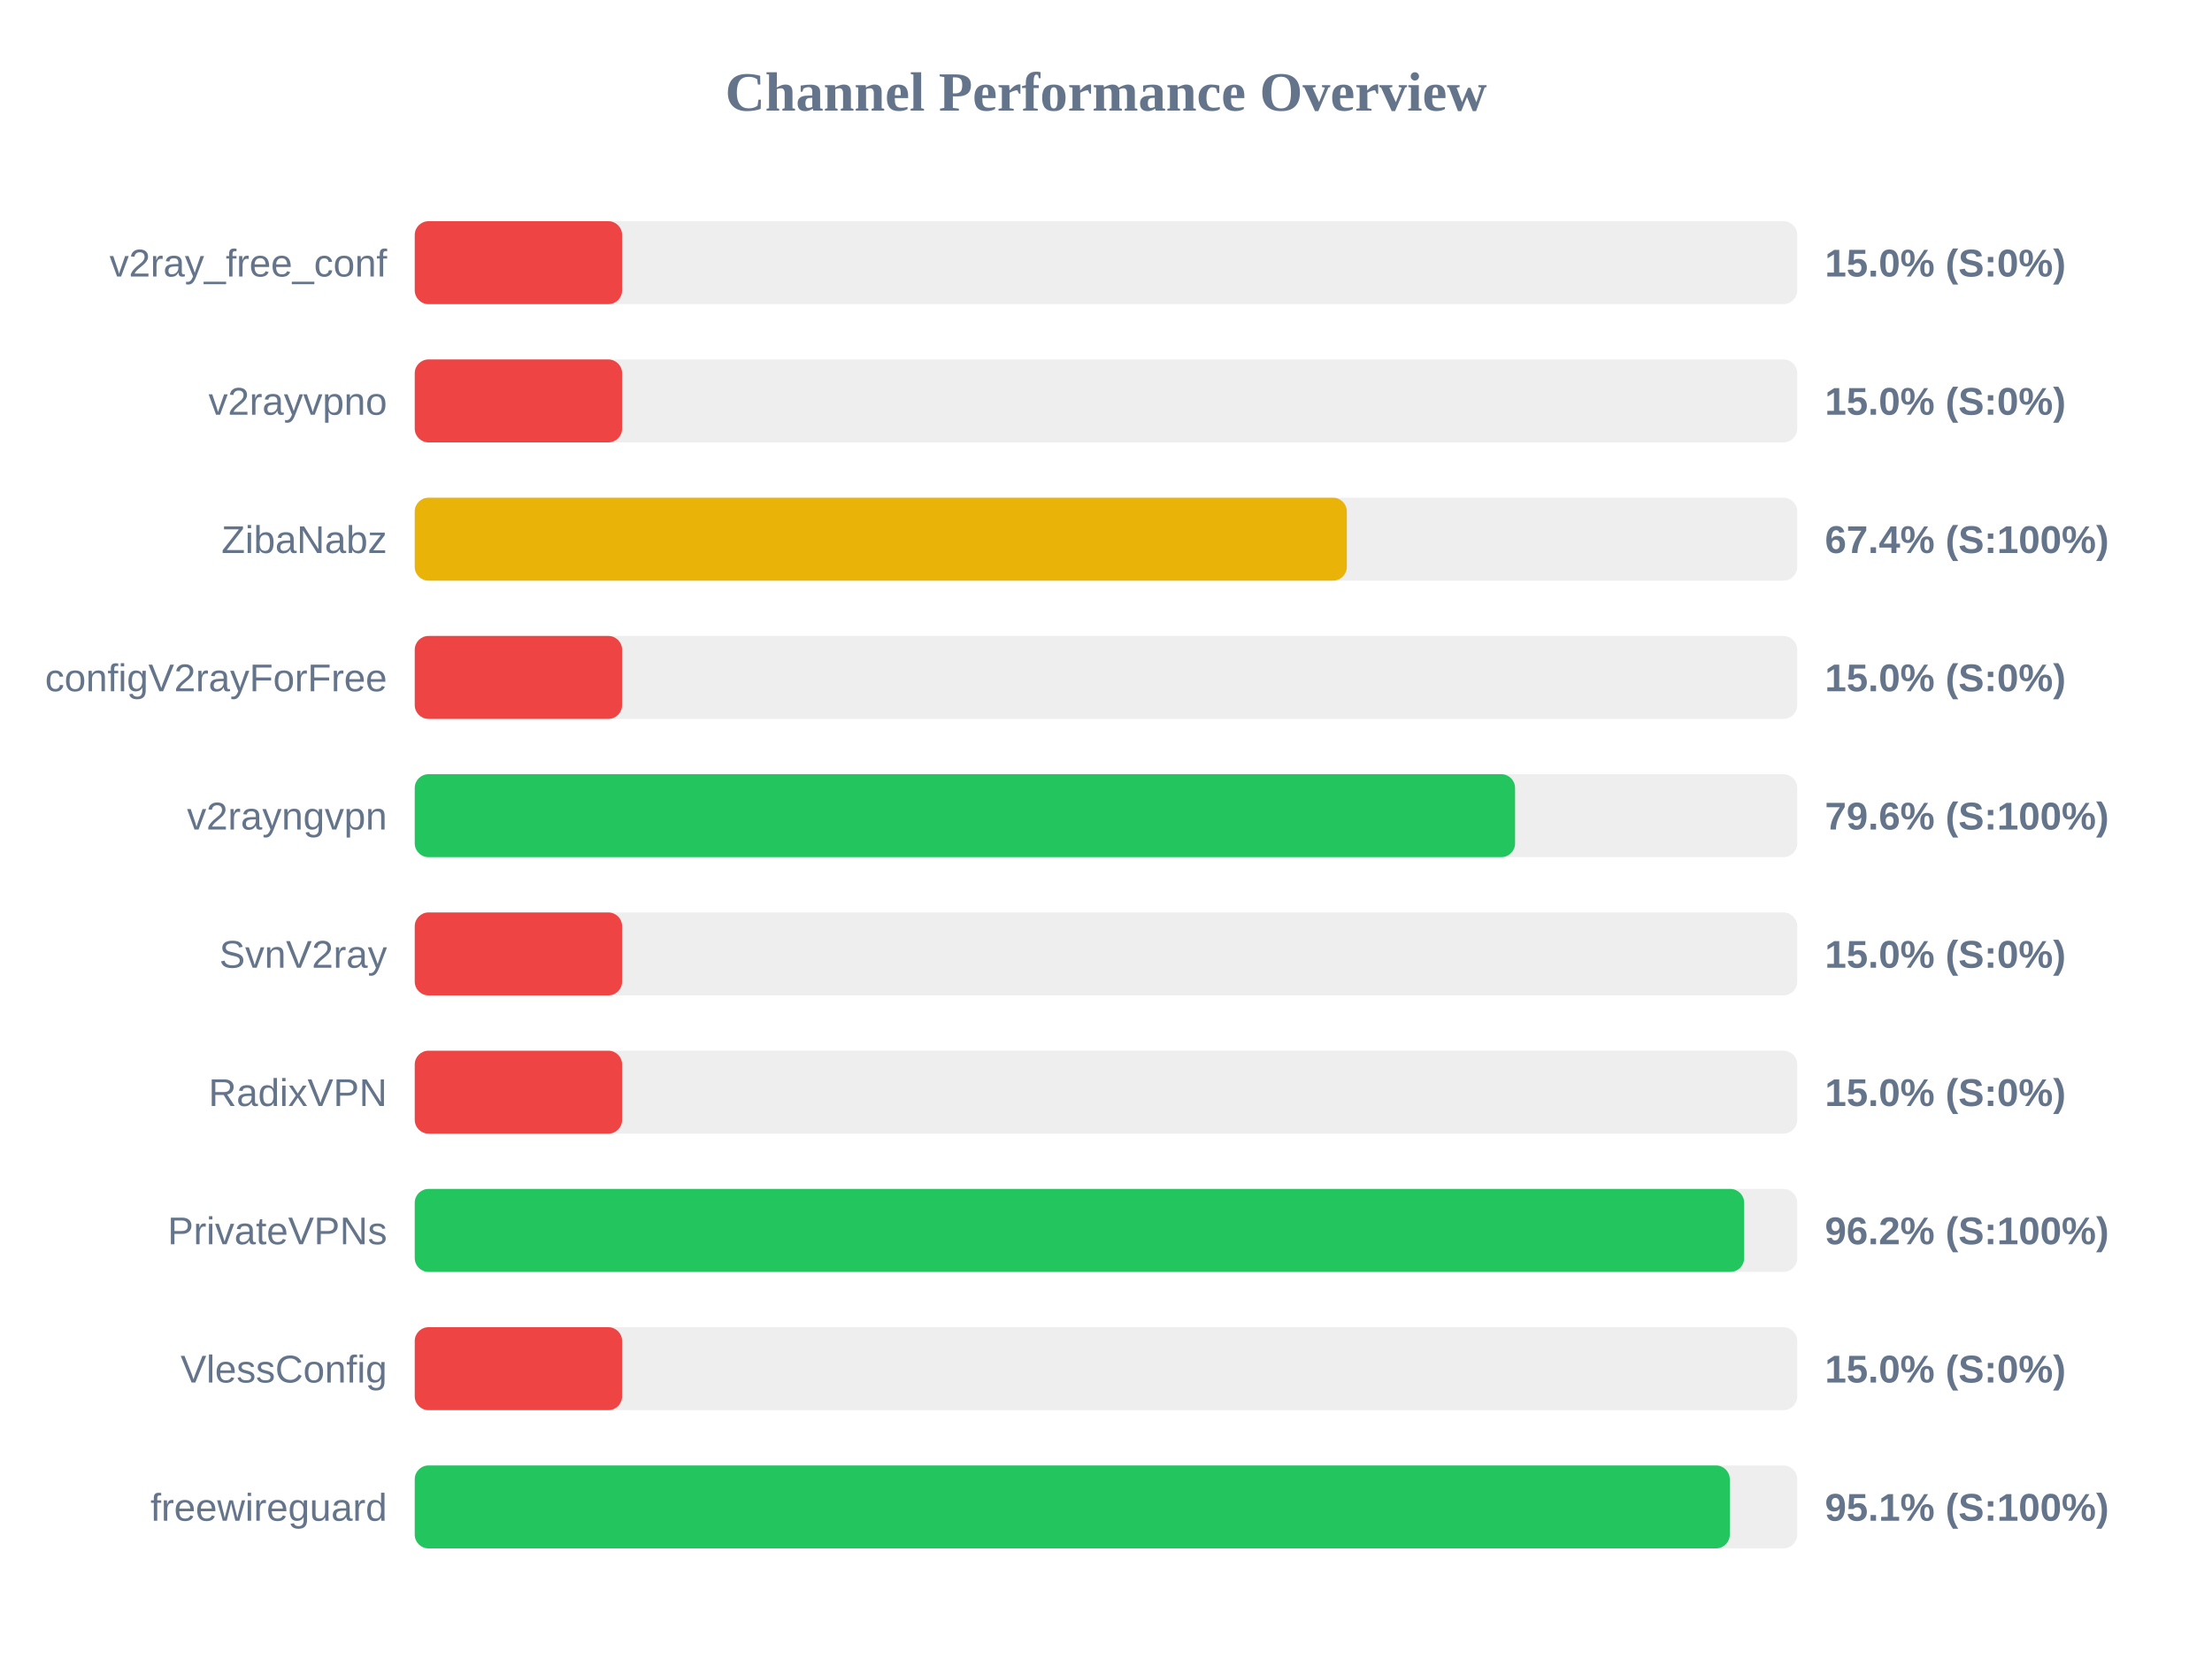
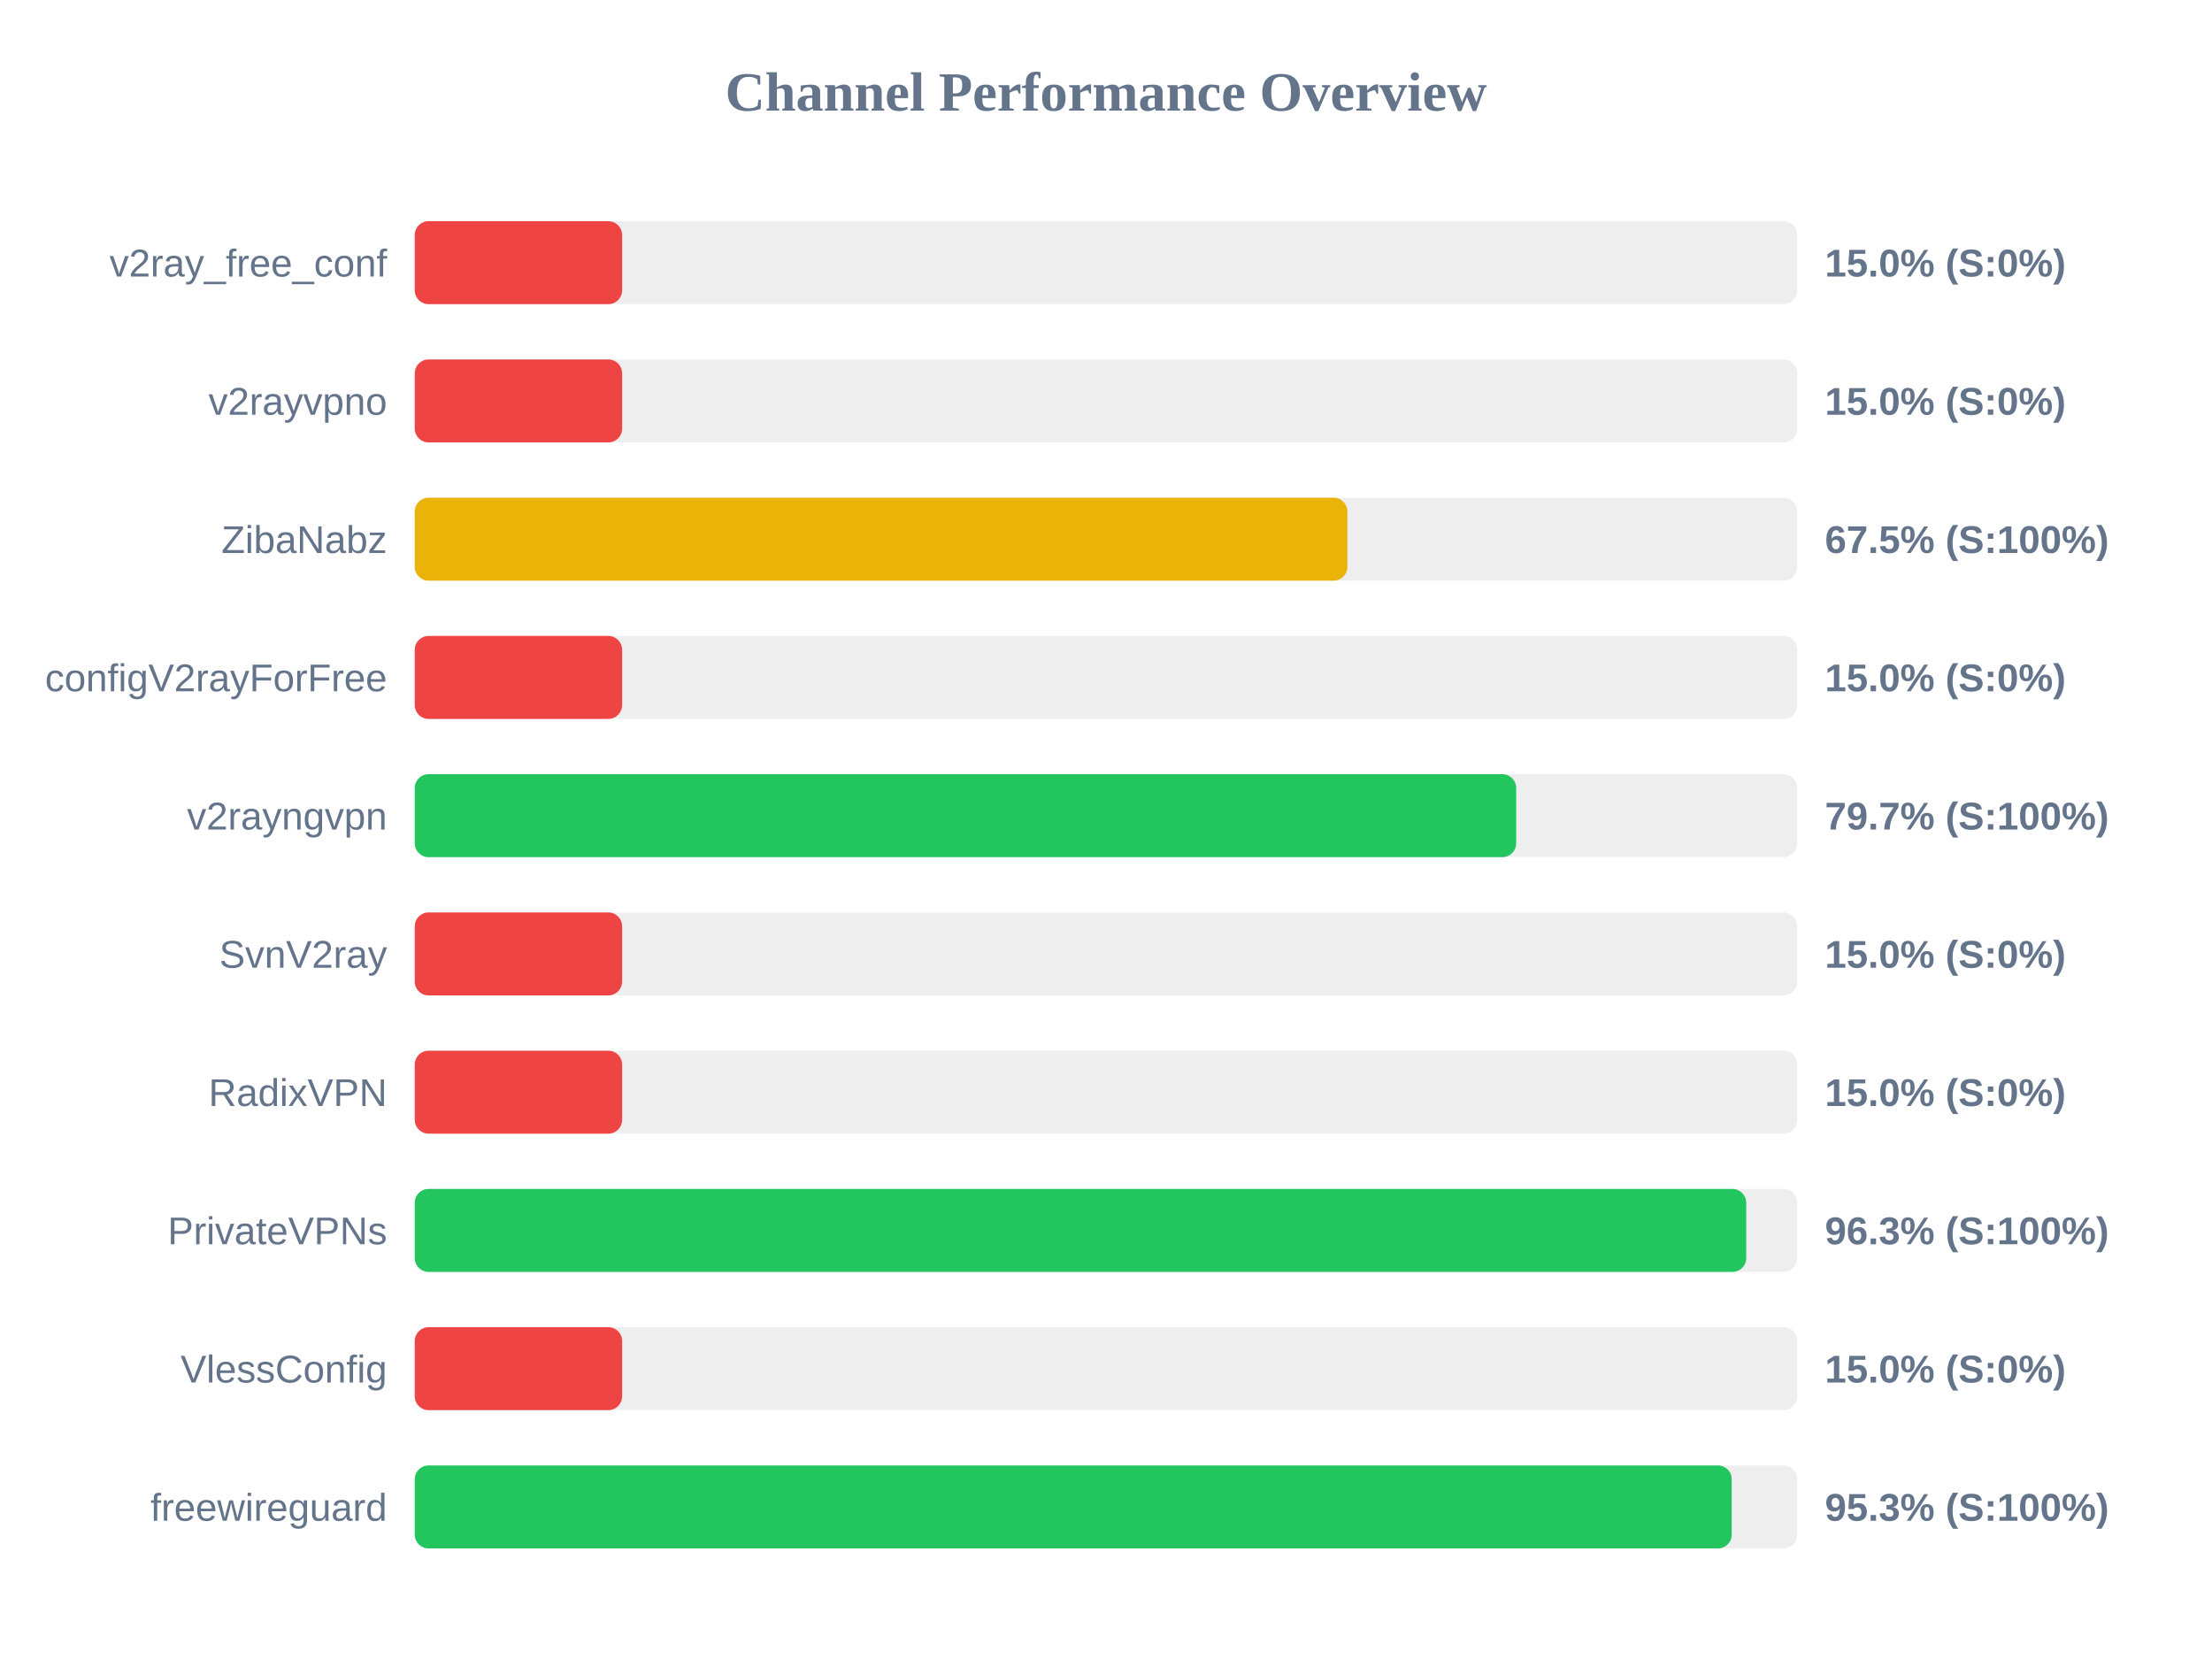
<svg xmlns="http://www.w3.org/2000/svg" width="800" height="600" version="1.1">
  <style>
        .row { font: 14px Arial; fill: #64748b; }
        .score { font: bold 14px Arial; fill: #64748b; }
    </style>
  <text x="400" y="40" text-anchor="middle" font-size="20px" font-weight="bold" fill="#64748b">Channel Performance Overview</text>
  <rect x="150" y="80" width="500" height="30" fill="#eee" rx="5" />
  <rect x="150" y="80" width="75.0" height="30" fill="#ef4444" rx="5" />
  <text x="140" y="100" text-anchor="end" class="row">v2ray_free_conf</text>
  <text x="660" y="100" text-anchor="start" class="score">15.0% (S:0%)</text>
  <rect x="150" y="130" width="500" height="30" fill="#eee" rx="5" />
  <rect x="150" y="130" width="75.0" height="30" fill="#ef4444" rx="5" />
  <text x="140" y="150" text-anchor="end" class="row">v2rayvpno</text>
  <text x="660" y="150" text-anchor="start" class="score">15.0% (S:0%)</text>
  <rect x="150" y="180" width="500" height="30" fill="#eee" rx="5" />
-   <rect x="150" y="180" width="337.1" height="30" fill="#eab308" rx="5" />
+   <rect x="150" y="180" width="337.3" height="30" fill="#eab308" rx="5" />
  <text x="140" y="200" text-anchor="end" class="row">ZibaNabz</text>
-   <text x="660" y="200" text-anchor="start" class="score">67.4% (S:100%)</text>
+   <text x="660" y="200" text-anchor="start" class="score">67.5% (S:100%)</text>
  <rect x="150" y="230" width="500" height="30" fill="#eee" rx="5" />
  <rect x="150" y="230" width="75.0" height="30" fill="#ef4444" rx="5" />
  <text x="140" y="250" text-anchor="end" class="row">configV2rayForFree</text>
  <text x="660" y="250" text-anchor="start" class="score">15.0% (S:0%)</text>
  <rect x="150" y="280" width="500" height="30" fill="#eee" rx="5" />
-   <rect x="150" y="280" width="397.95" height="30" fill="#22c55e" rx="5" />
+   <rect x="150" y="280" width="398.35" height="30" fill="#22c55e" rx="5" />
  <text x="140" y="300" text-anchor="end" class="row">v2rayngvpn</text>
-   <text x="660" y="300" text-anchor="start" class="score">79.6% (S:100%)</text>
+   <text x="660" y="300" text-anchor="start" class="score">79.7% (S:100%)</text>
  <rect x="150" y="330" width="500" height="30" fill="#eee" rx="5" />
  <rect x="150" y="330" width="75.0" height="30" fill="#ef4444" rx="5" />
  <text x="140" y="350" text-anchor="end" class="row">SvnV2ray</text>
  <text x="660" y="350" text-anchor="start" class="score">15.0% (S:0%)</text>
  <rect x="150" y="380" width="500" height="30" fill="#eee" rx="5" />
  <rect x="150" y="380" width="75.0" height="30" fill="#ef4444" rx="5" />
  <text x="140" y="400" text-anchor="end" class="row">RadixVPN</text>
  <text x="660" y="400" text-anchor="start" class="score">15.0% (S:0%)</text>
  <rect x="150" y="430" width="500" height="30" fill="#eee" rx="5" />
-   <rect x="150" y="430" width="480.8" height="30" fill="#22c55e" rx="5" />
+   <rect x="150" y="430" width="481.55" height="30" fill="#22c55e" rx="5" />
  <text x="140" y="450" text-anchor="end" class="row">PrivateVPNs</text>
-   <text x="660" y="450" text-anchor="start" class="score">96.2% (S:100%)</text>
+   <text x="660" y="450" text-anchor="start" class="score">96.3% (S:100%)</text>
  <rect x="150" y="480" width="500" height="30" fill="#eee" rx="5" />
  <rect x="150" y="480" width="75.0" height="30" fill="#ef4444" rx="5" />
  <text x="140" y="500" text-anchor="end" class="row">VlessConfig</text>
  <text x="660" y="500" text-anchor="start" class="score">15.0% (S:0%)</text>
  <rect x="150" y="530" width="500" height="30" fill="#eee" rx="5" />
-   <rect x="150" y="530" width="475.6" height="30" fill="#22c55e" rx="5" />
+   <rect x="150" y="530" width="476.3" height="30" fill="#22c55e" rx="5" />
  <text x="140" y="550" text-anchor="end" class="row">freewireguard</text>
-   <text x="660" y="550" text-anchor="start" class="score">95.1% (S:100%)</text>
+   <text x="660" y="550" text-anchor="start" class="score">95.3% (S:100%)</text>
</svg>
